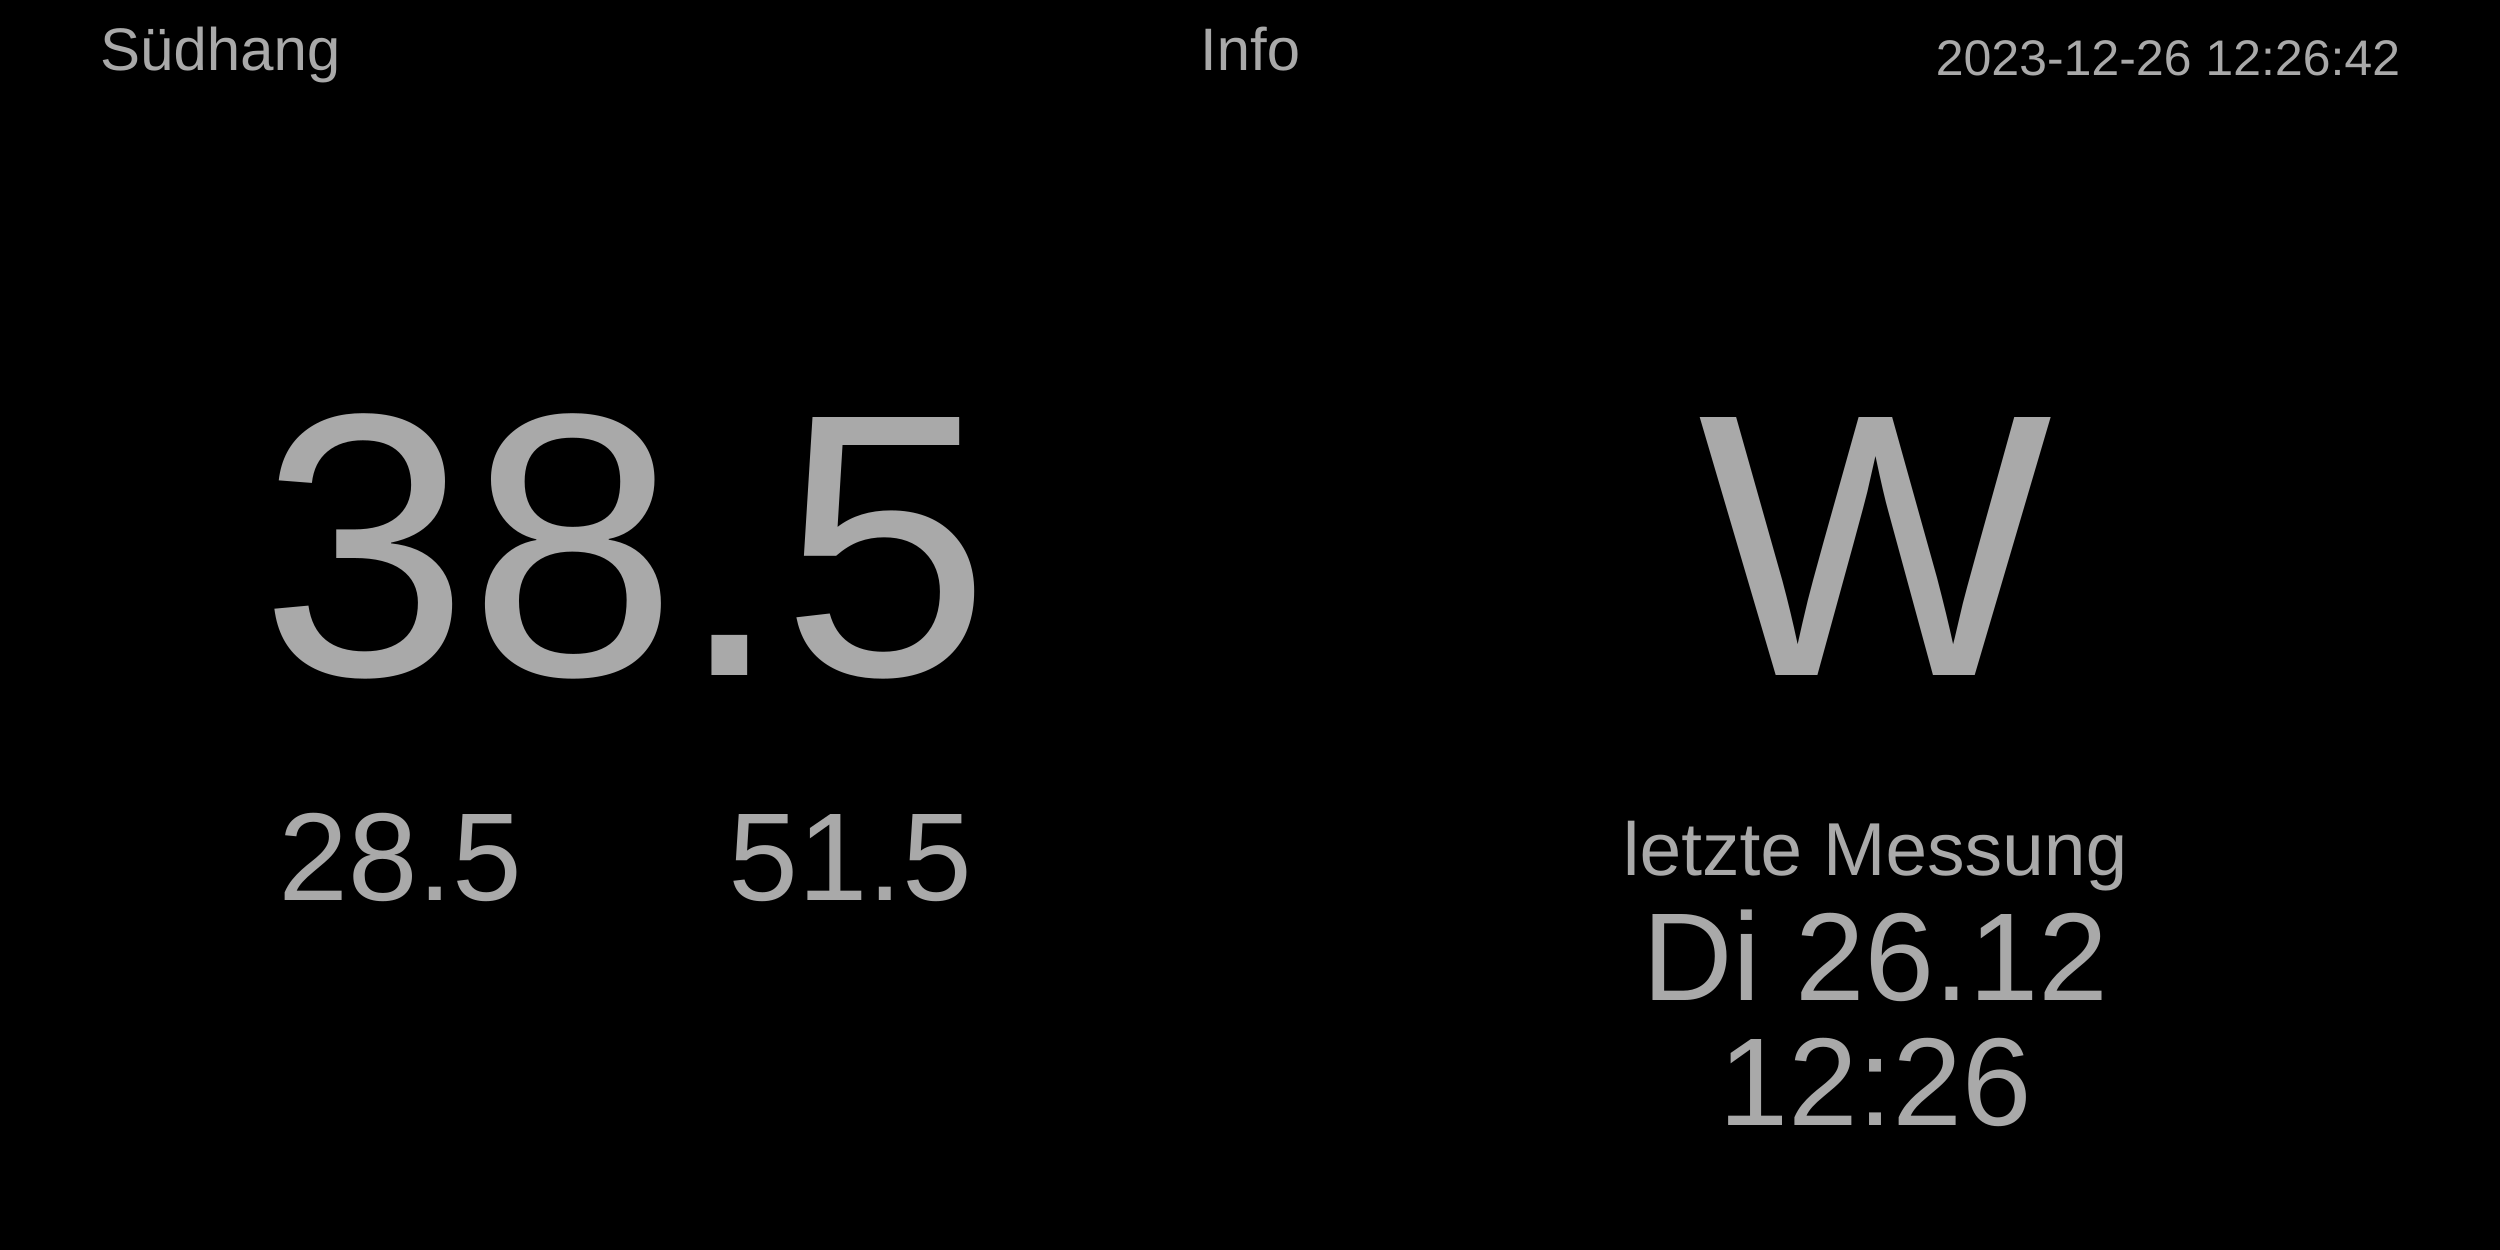
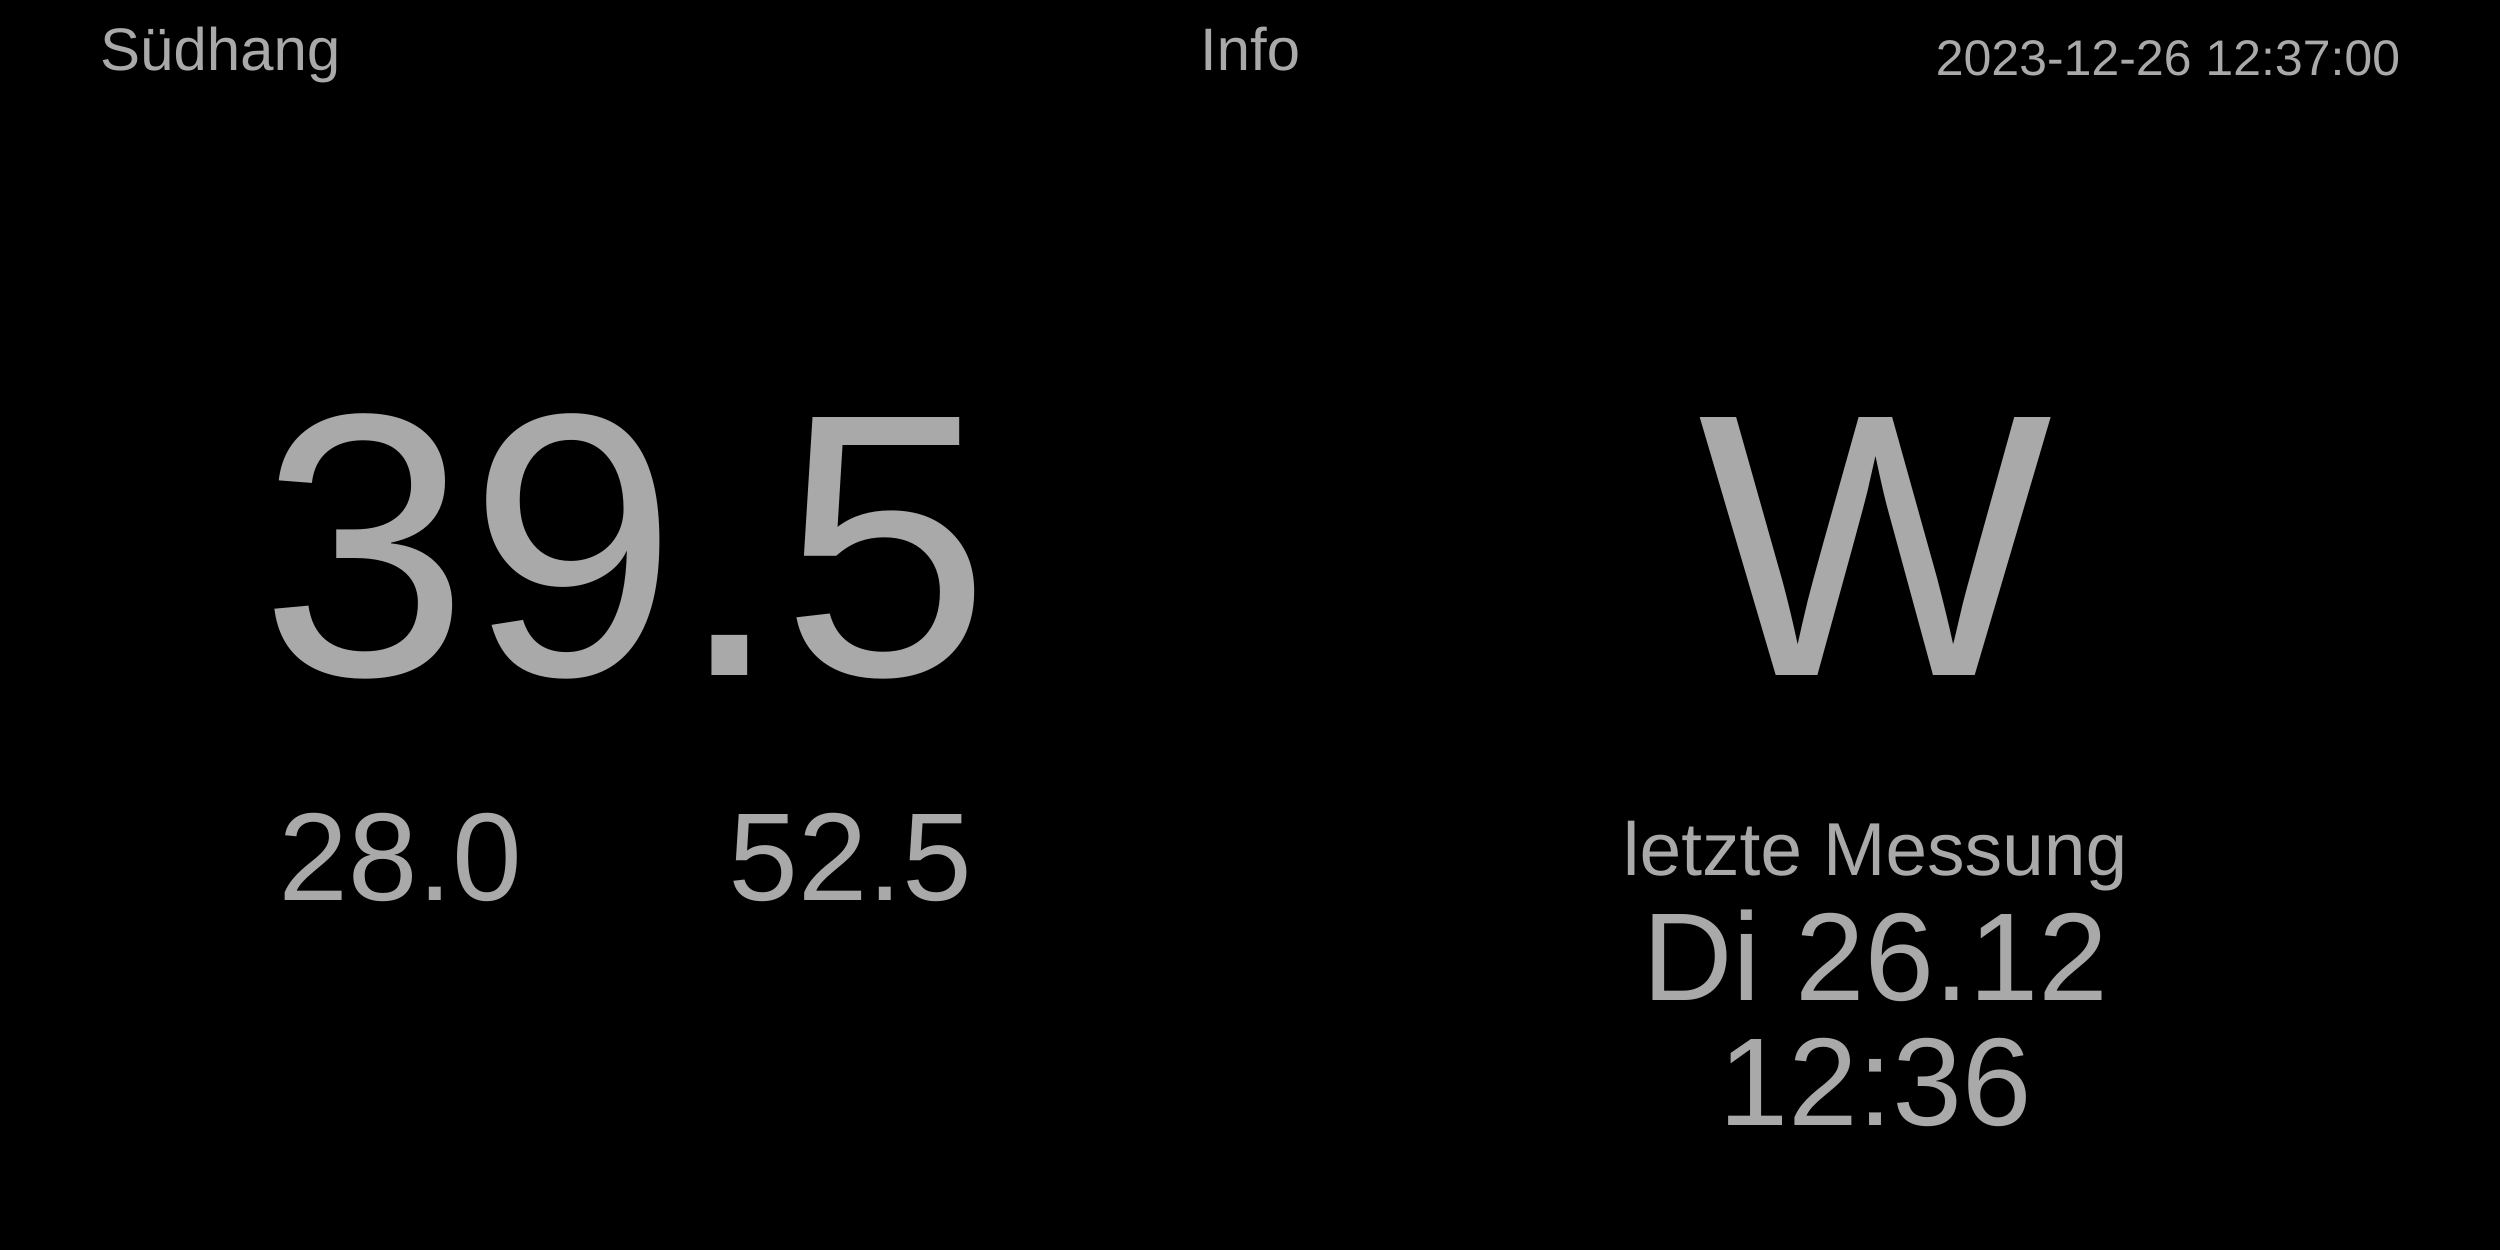
<svg xmlns="http://www.w3.org/2000/svg" baseProfile="full" height="500" version="1.1" width="1000">
  <defs />
  <rect fill="#000000" height="500" width="1000" x="0" y="0" />
-   <text fill="#A9A9A9" font-size="20px" style="font-family:Arial" text-anchor="end" x="960" y="30.0">2023-12-26 12:26:42</text>
+   <text fill="#A9A9A9" font-size="20px" style="font-family:Arial" text-anchor="end" x="960" y="30.0">2023-12-26 12:37:00</text>
  <text fill="#A9A9A9" font-size="24px" style="font-family:Arial" text-anchor="middle" x="500.0" y="28.0">Info</text>
  <text fill="#A9A9A9" font-size="24px" style="font-family:Arial" text-anchor="start" x="40" y="28.0">Südhang</text>
  <text fill="#A9A9A9" font-size="30px" style="font-family:Arial" text-anchor="middle" x="750" y="350">letzte Messung</text>
  <text fill="#A9A9A9" font-size="50px" style="font-family:Arial" text-anchor="middle" x="750" y="400">Di 26.12</text>
-   <text fill="#A9A9A9" font-size="50px" style="font-family:Arial" text-anchor="middle" x="750" y="450">12:26</text>
+   <text fill="#A9A9A9" font-size="50px" style="font-family:Arial" text-anchor="middle" x="750" y="450">12:36</text>
  <text fill="#A9A9A9" font-size="150px" style="font-family:Arial" text-anchor="middle" x="750.0" y="270.0">W</text>
-   <text fill="#A9A9A9" font-size="150px" style="font-family:Arial" text-anchor="middle" x="250.0" y="270.0">38.5</text>
-   <text fill="#A9A9A9" font-size="50px" style="font-family:Arial" text-anchor="middle" x="160" y="360.0">28.5</text>
-   <text fill="#A9A9A9" font-size="50px" style="font-family:Arial" text-anchor="middle" x="340" y="360.0">51.5</text>
+   <text fill="#A9A9A9" font-size="150px" style="font-family:Arial" text-anchor="middle" x="250.0" y="270.0">39.5</text>
+   <text fill="#A9A9A9" font-size="50px" style="font-family:Arial" text-anchor="middle" x="160" y="360.0">28.0</text>
+   <text fill="#A9A9A9" font-size="50px" style="font-family:Arial" text-anchor="middle" x="340" y="360.0">52.5</text>
</svg>
